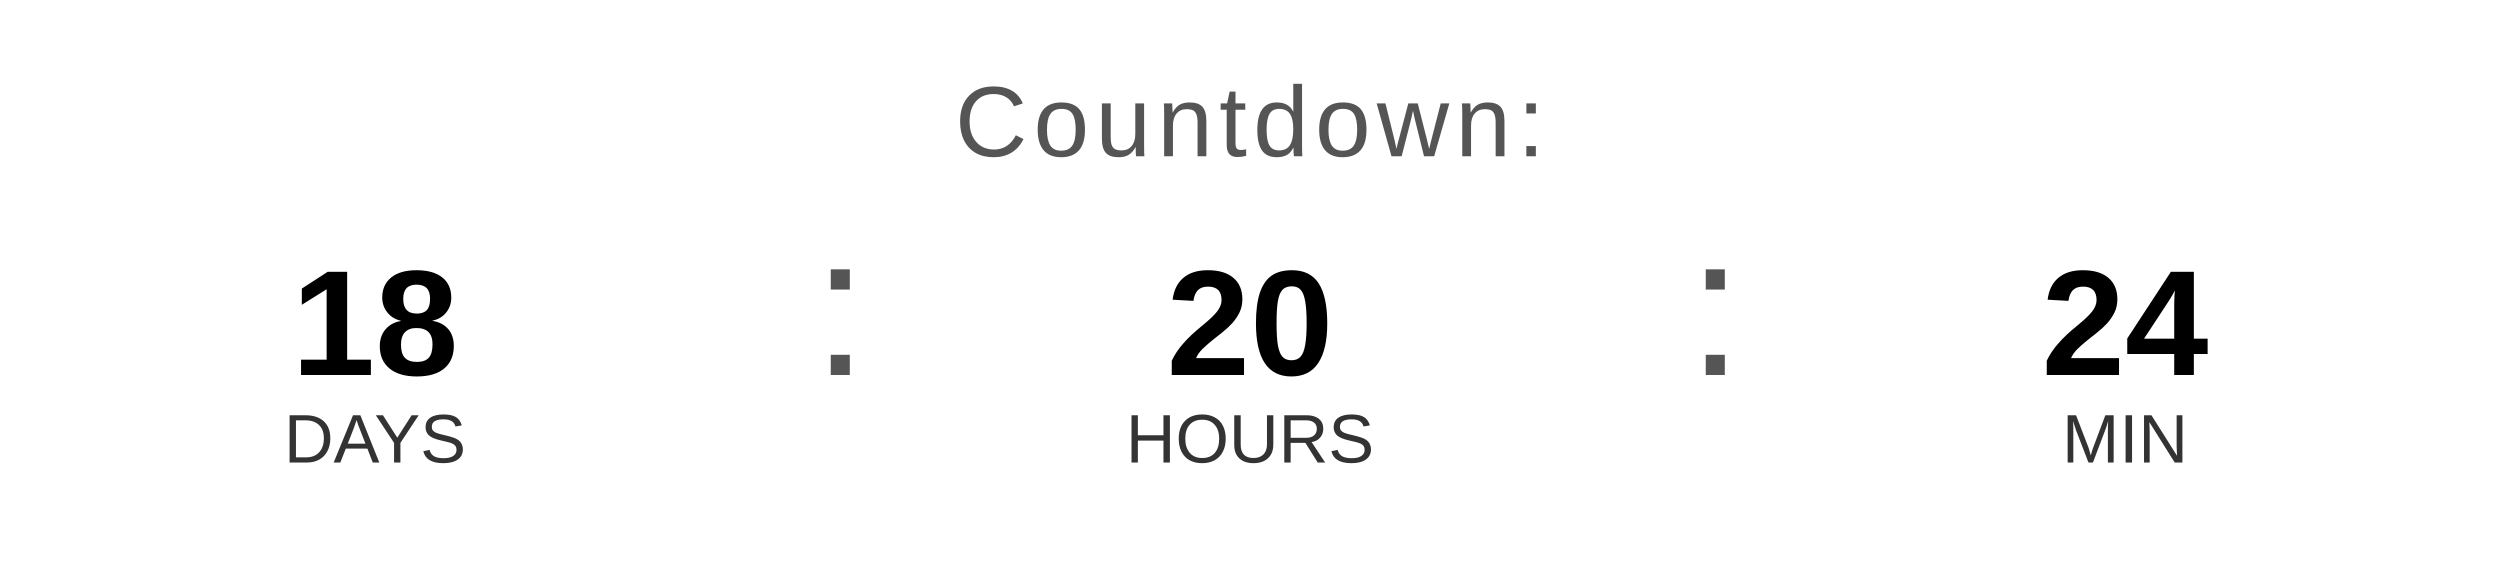
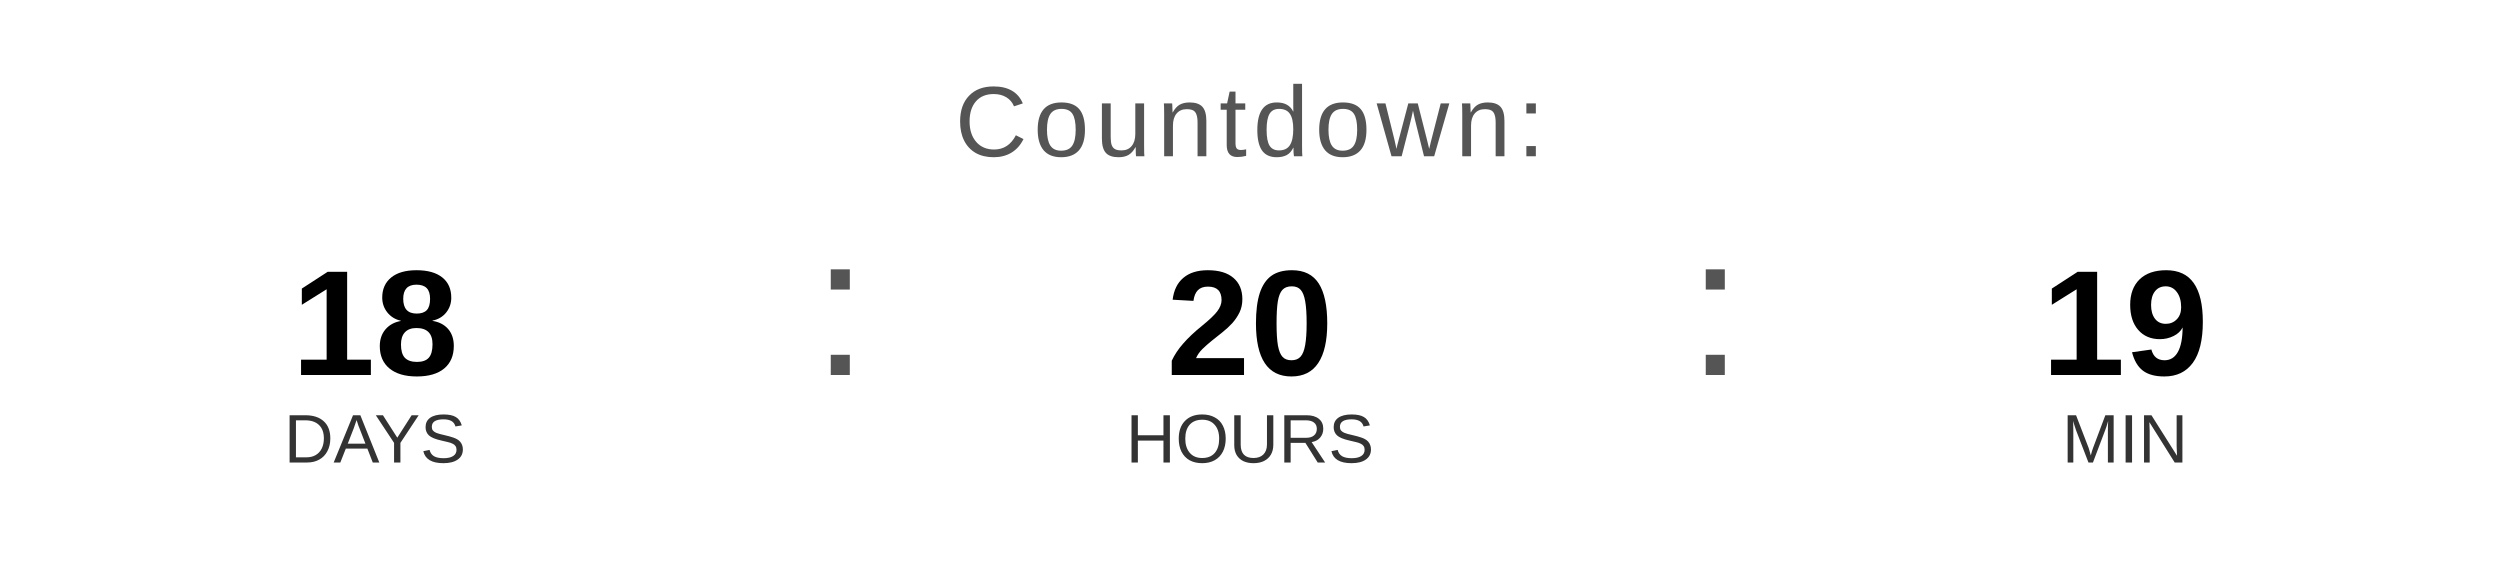
<svg xmlns="http://www.w3.org/2000/svg" width="400" height="90" viewBox="0 0 400 90">
  <text x="200" y="25" font-family="Arial, Helvetica, sans-serif" font-size="16" fill="#555555" text-anchor="middle" letter-spacing="1">
    Countdown:
  </text>
  <text x="60" y="60" font-family="Arial, Helvetica, sans-serif" font-size="24" font-weight="bold" fill="#000000" text-anchor="middle">18</text>
  <text x="60" y="74" font-family="Arial, Helvetica, sans-serif" font-size="11" fill="#333333" text-anchor="middle">DAYS</text>
  <text x="130" y="60" font-family="Arial, sans-serif" font-size="32" fill="#555555">:</text>
  <text x="200" y="60" font-family="Arial, Helvetica, sans-serif" font-size="24" font-weight="bold" fill="#000000" text-anchor="middle">20</text>
  <text x="200" y="74" font-family="Arial, Helvetica, sans-serif" font-size="11" fill="#333333" text-anchor="middle">HOURS</text>
  <text x="270" y="60" font-family="Arial, sans-serif" font-size="32" fill="#555555">:</text>
-   <text x="340" y="60" font-family="Arial, Helvetica, sans-serif" font-size="24" font-weight="bold" fill="#000000" text-anchor="middle">24</text>
+   <text x="340" y="60" font-family="Arial, Helvetica, sans-serif" font-size="24" font-weight="bold" fill="#000000" text-anchor="middle">19</text>
  <text x="340" y="74" font-family="Arial, Helvetica, sans-serif" font-size="11" fill="#333333" text-anchor="middle">MIN</text>
</svg>
